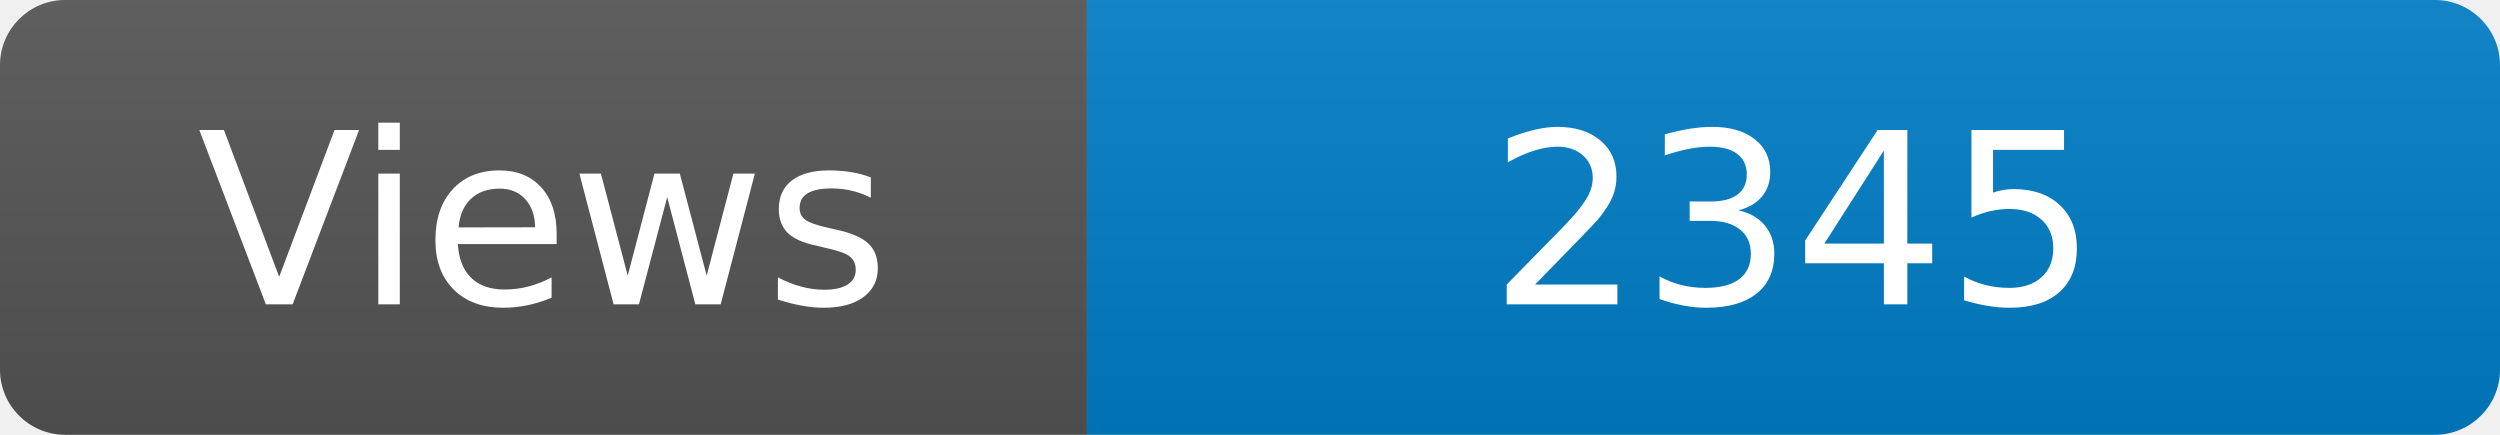
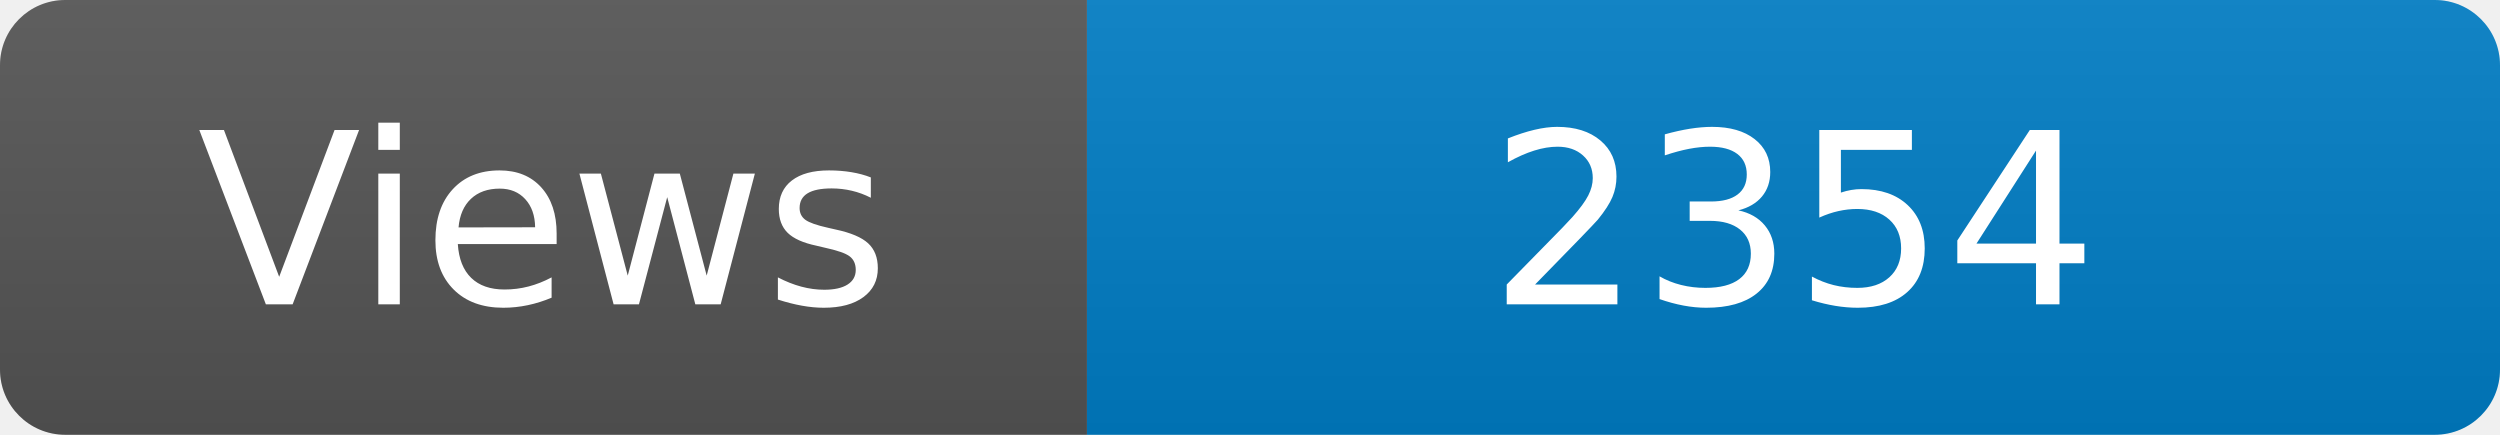
<svg xmlns="http://www.w3.org/2000/svg" width="115" height="20" role="img" aria-label="Maintained?: yes">
  <linearGradient id="s" x2="0" y2="100%">
    <stop offset="0" stop-color="#bbb" stop-opacity=".1" />
    <stop offset="1" stop-opacity=".1" />
  </linearGradient>
  <clipPath id="r">
    <rect width="115" height="20" rx="3" fill="#fff" />
  </clipPath>
  <g clip-path="url(#r)">
    <rect width="50" height="20" fill="#555" />
    <rect x="50" width="160" height="20" fill="#007ec6" />
    <rect width="115" height="20" fill="url(#s)" />
  </g>
  <g fill="#fff" text-anchor="middle" font-family="Verdana,Geneva,DejaVu Sans,sans-serif" font-size="110">
    <text x="250" y="140" transform="scale(.1)" fill="#fff">Views</text>
-     <text x="825" y="140" transform="scale(.1)" fill="#fff">2345</text>
+     <text x="825" y="140" transform="scale(.1)" fill="#fff">2354</text>
  </g>
</svg>
